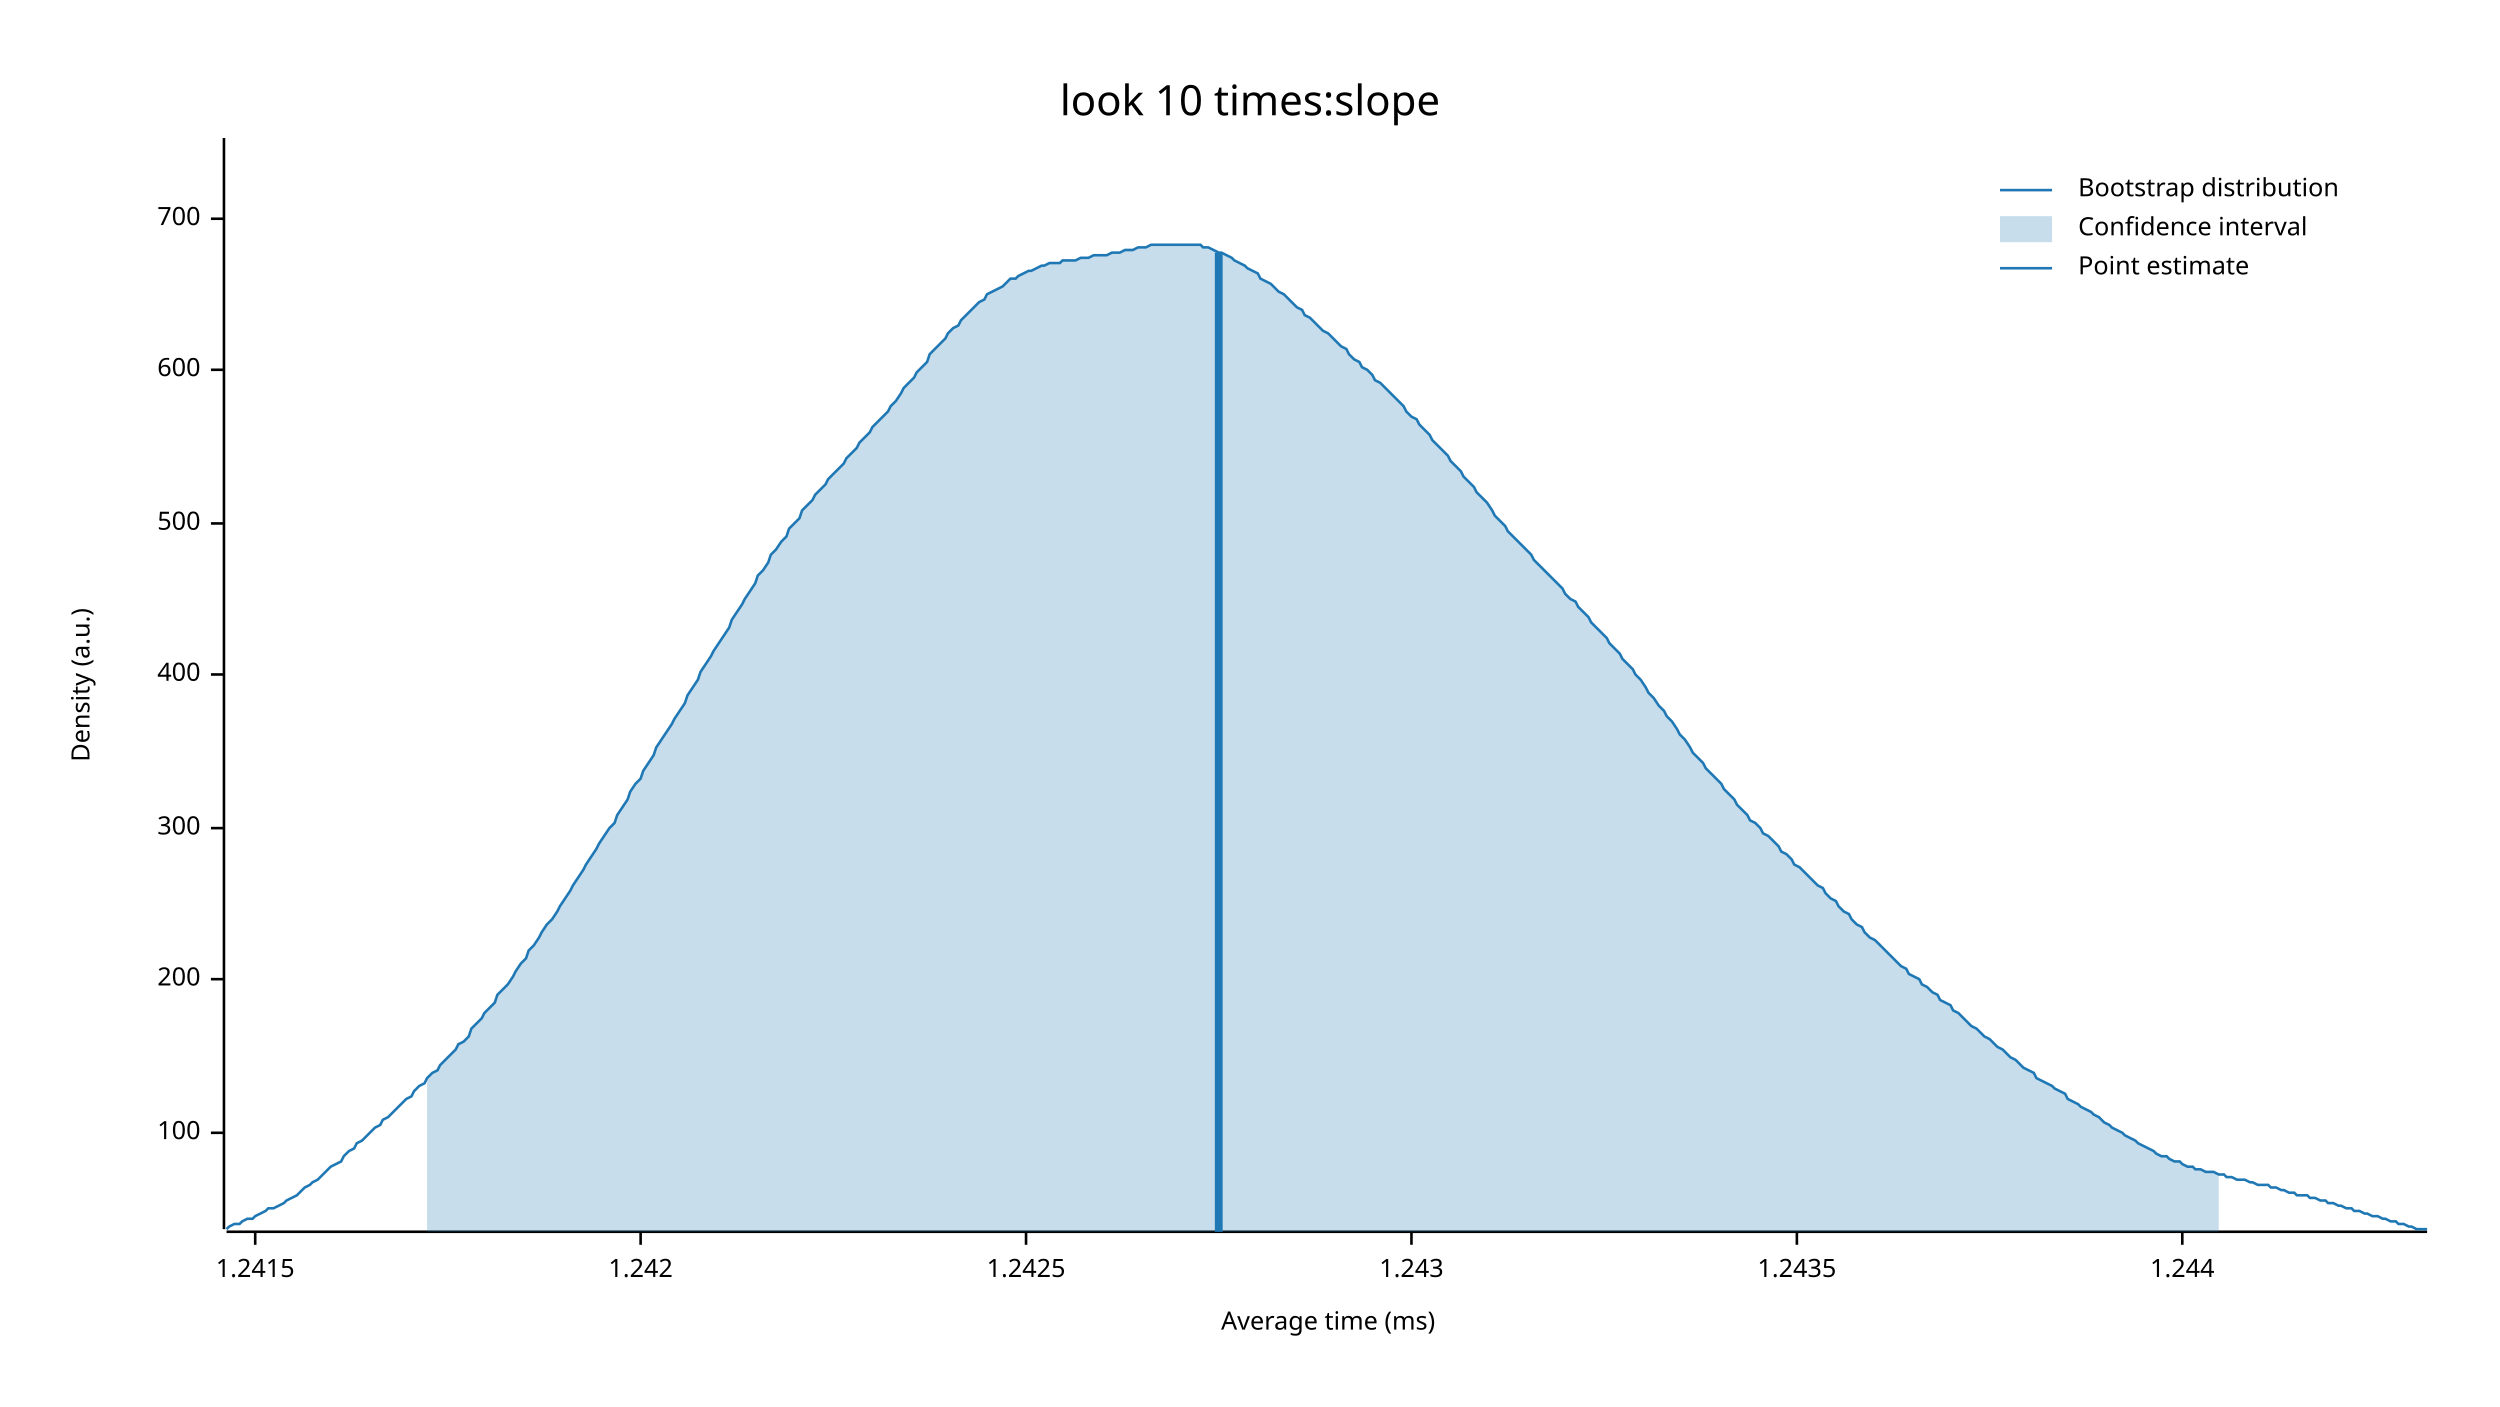
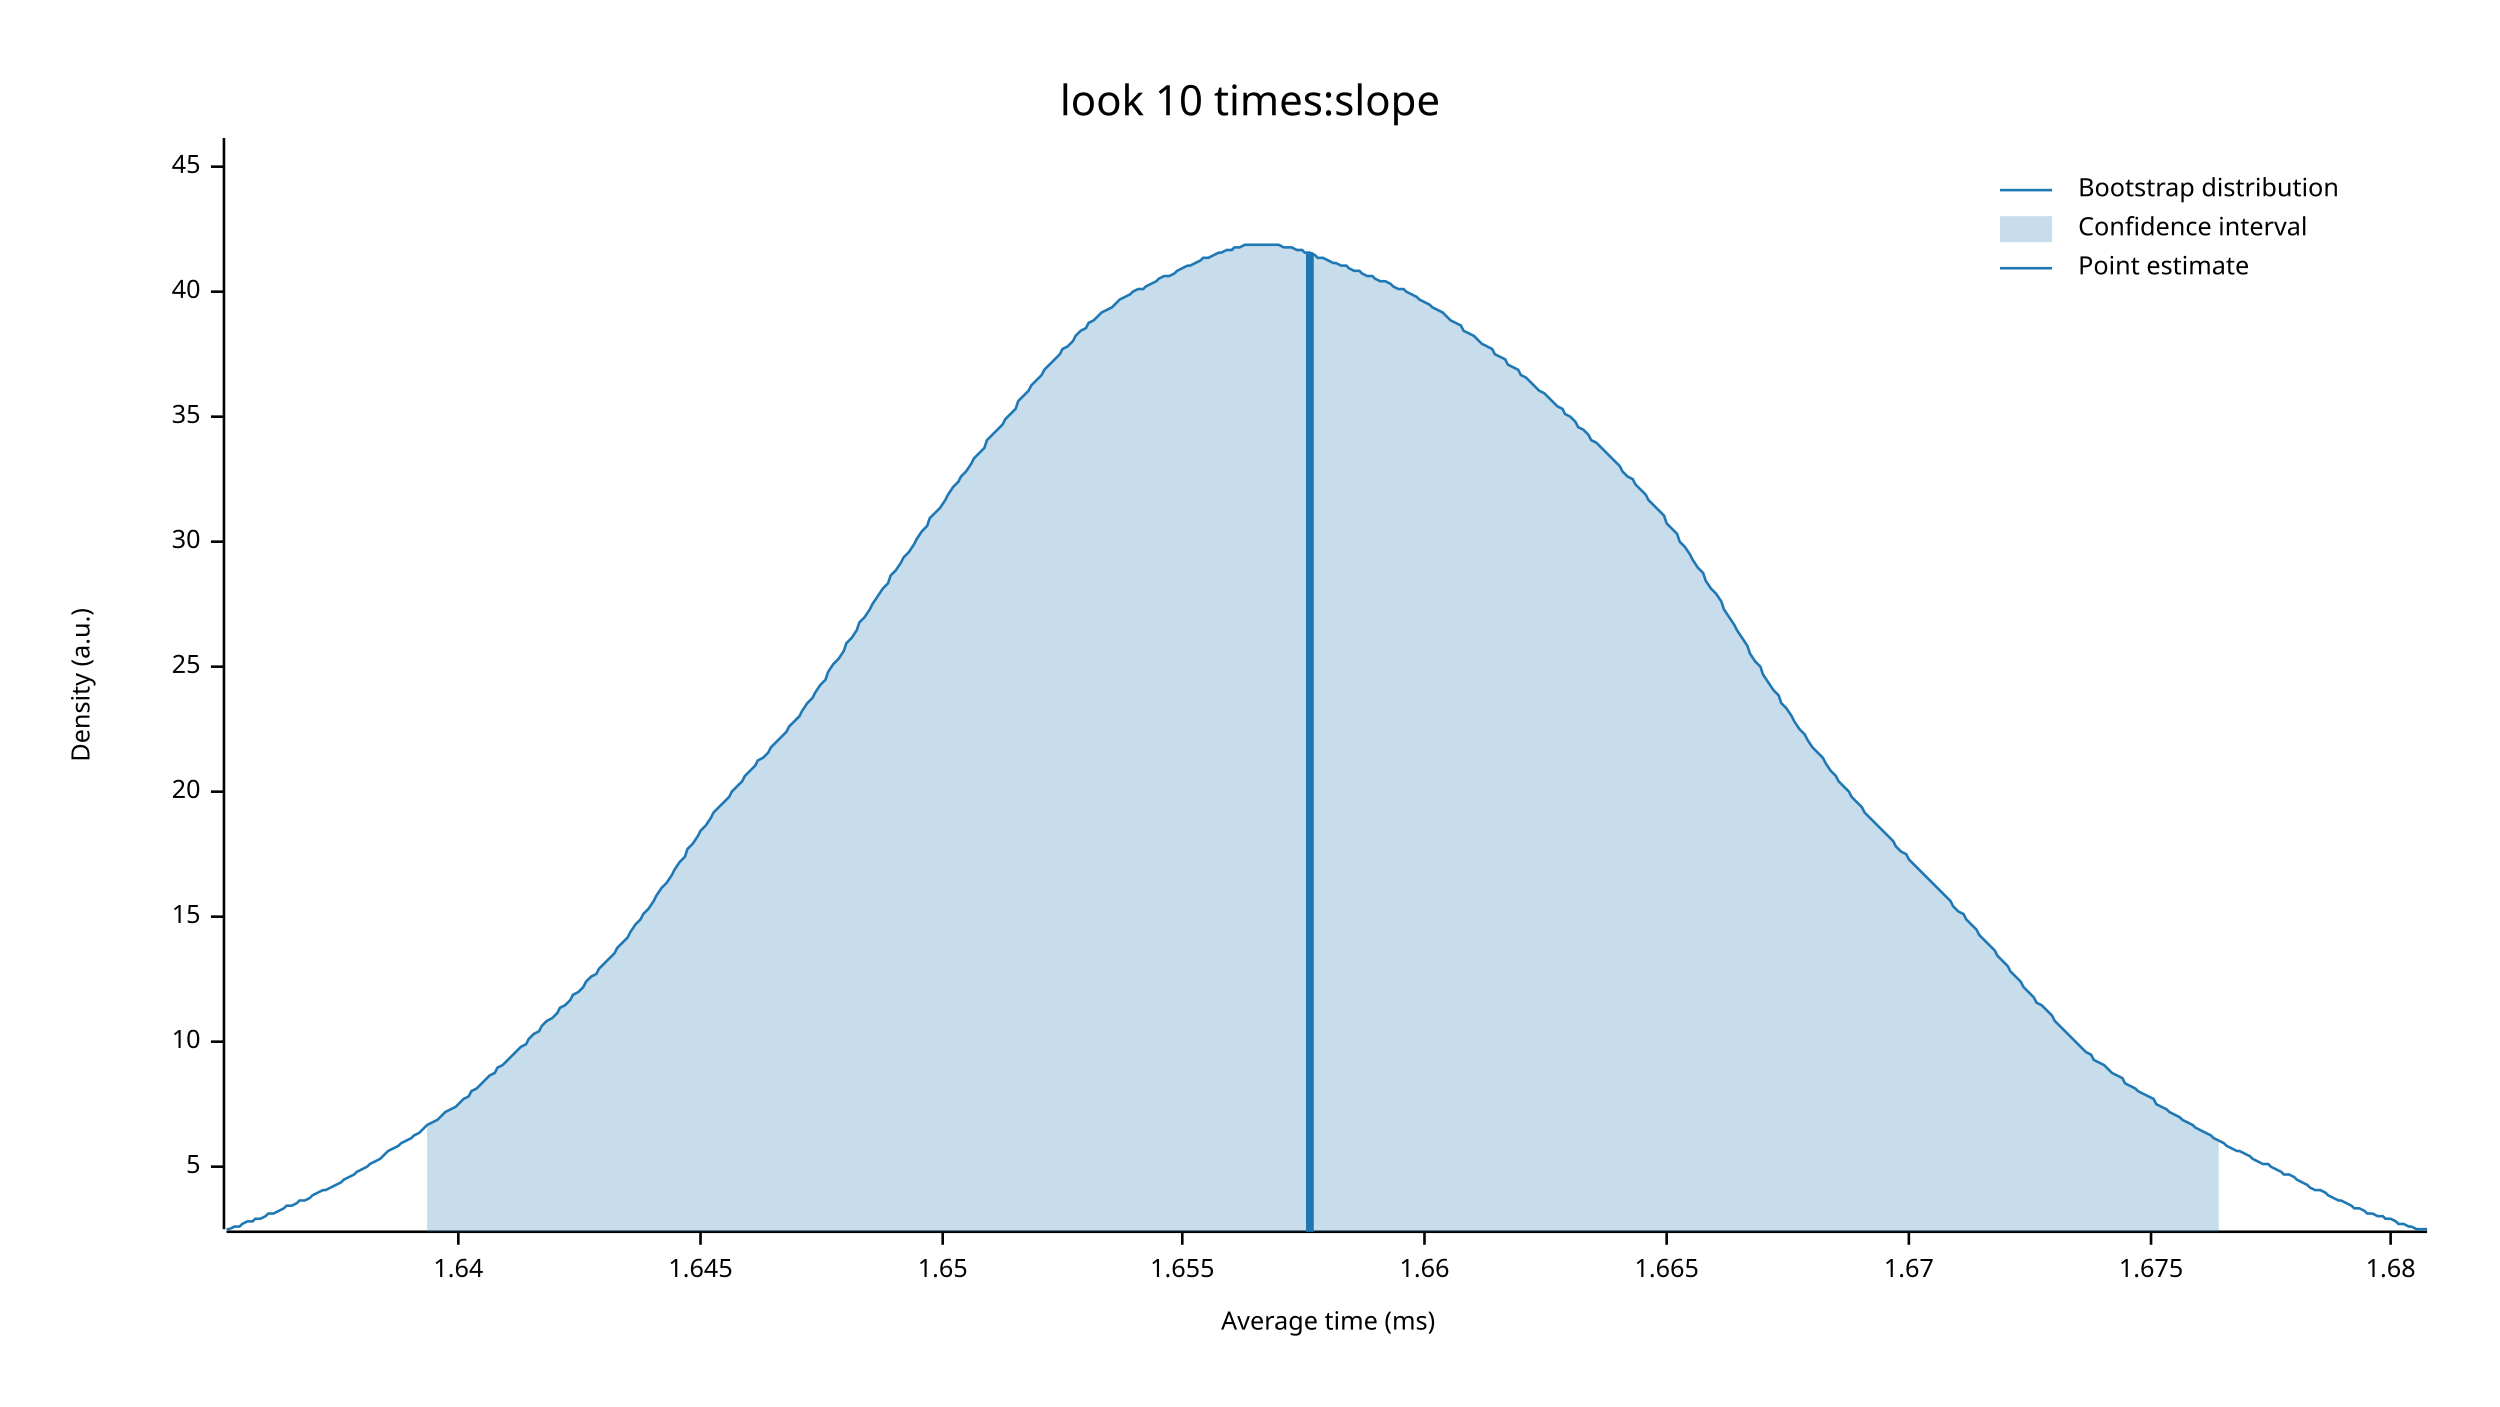
<svg xmlns="http://www.w3.org/2000/svg" width="960" height="540" viewBox="0 0 960 540">
  <text x="480" y="32" dy="0.76em" text-anchor="middle" font-family="sans-serif" font-size="16.129" opacity="1" fill="#000000">
look 10 times:slope
</text>
  <text x="27" y="263" dy="0.76em" text-anchor="middle" font-family="sans-serif" font-size="9.677" opacity="1" fill="#000000" transform="rotate(270, 27, 263)">
Density (a.u.)
</text>
  <text x="510" y="513" dy="-0.5ex" text-anchor="middle" font-family="sans-serif" font-size="9.677" opacity="1" fill="#000000">
Average time (ms)
</text>
  <polyline fill="none" opacity="1" stroke="#000000" stroke-width="1" points="86,53 86,472 " />
-   <text x="77" y="435" dy="0.5ex" text-anchor="end" font-family="sans-serif" font-size="9.677" opacity="1" fill="#000000">
- 100
+   <text x="77" y="448" dy="0.5ex" text-anchor="end" font-family="sans-serif" font-size="9.677" opacity="1" fill="#000000">
+ 5
</text>
-   <polyline fill="none" opacity="1" stroke="#000000" stroke-width="1" points="81,435 86,435 " />
-   <text x="77" y="376" dy="0.5ex" text-anchor="end" font-family="sans-serif" font-size="9.677" opacity="1" fill="#000000">
- 200
+   <polyline fill="none" opacity="1" stroke="#000000" stroke-width="1" points="81,448 86,448 " />
+   <text x="77" y="400" dy="0.5ex" text-anchor="end" font-family="sans-serif" font-size="9.677" opacity="1" fill="#000000">
+ 10
</text>
-   <polyline fill="none" opacity="1" stroke="#000000" stroke-width="1" points="81,376 86,376 " />
-   <text x="77" y="318" dy="0.5ex" text-anchor="end" font-family="sans-serif" font-size="9.677" opacity="1" fill="#000000">
- 300
+   <polyline fill="none" opacity="1" stroke="#000000" stroke-width="1" points="81,400 86,400 " />
+   <text x="77" y="352" dy="0.5ex" text-anchor="end" font-family="sans-serif" font-size="9.677" opacity="1" fill="#000000">
+ 15
</text>
-   <polyline fill="none" opacity="1" stroke="#000000" stroke-width="1" points="81,318 86,318 " />
-   <text x="77" y="259" dy="0.5ex" text-anchor="end" font-family="sans-serif" font-size="9.677" opacity="1" fill="#000000">
- 400
+   <polyline fill="none" opacity="1" stroke="#000000" stroke-width="1" points="81,352 86,352 " />
+   <text x="77" y="304" dy="0.5ex" text-anchor="end" font-family="sans-serif" font-size="9.677" opacity="1" fill="#000000">
+ 20
</text>
-   <polyline fill="none" opacity="1" stroke="#000000" stroke-width="1" points="81,259 86,259 " />
-   <text x="77" y="201" dy="0.5ex" text-anchor="end" font-family="sans-serif" font-size="9.677" opacity="1" fill="#000000">
- 500
+   <polyline fill="none" opacity="1" stroke="#000000" stroke-width="1" points="81,304 86,304 " />
+   <text x="77" y="256" dy="0.5ex" text-anchor="end" font-family="sans-serif" font-size="9.677" opacity="1" fill="#000000">
+ 25
</text>
-   <polyline fill="none" opacity="1" stroke="#000000" stroke-width="1" points="81,201 86,201 " />
-   <text x="77" y="142" dy="0.5ex" text-anchor="end" font-family="sans-serif" font-size="9.677" opacity="1" fill="#000000">
- 600
+   <polyline fill="none" opacity="1" stroke="#000000" stroke-width="1" points="81,256 86,256 " />
+   <text x="77" y="208" dy="0.5ex" text-anchor="end" font-family="sans-serif" font-size="9.677" opacity="1" fill="#000000">
+ 30
</text>
-   <polyline fill="none" opacity="1" stroke="#000000" stroke-width="1" points="81,142 86,142 " />
-   <text x="77" y="84" dy="0.5ex" text-anchor="end" font-family="sans-serif" font-size="9.677" opacity="1" fill="#000000">
- 700
+   <polyline fill="none" opacity="1" stroke="#000000" stroke-width="1" points="81,208 86,208 " />
+   <text x="77" y="160" dy="0.5ex" text-anchor="end" font-family="sans-serif" font-size="9.677" opacity="1" fill="#000000">
+ 35
</text>
-   <polyline fill="none" opacity="1" stroke="#000000" stroke-width="1" points="81,84 86,84 " />
+   <polyline fill="none" opacity="1" stroke="#000000" stroke-width="1" points="81,160 86,160 " />
+   <text x="77" y="112" dy="0.5ex" text-anchor="end" font-family="sans-serif" font-size="9.677" opacity="1" fill="#000000">
+ 40
+ </text>
+   <polyline fill="none" opacity="1" stroke="#000000" stroke-width="1" points="81,112 86,112 " />
+   <text x="77" y="64" dy="0.5ex" text-anchor="end" font-family="sans-serif" font-size="9.677" opacity="1" fill="#000000">
+ 45
+ </text>
+   <polyline fill="none" opacity="1" stroke="#000000" stroke-width="1" points="81,64 86,64 " />
  <polyline fill="none" opacity="1" stroke="#000000" stroke-width="1" points="87,473 932,473 " />
-   <text x="98" y="483" dy="0.76em" text-anchor="middle" font-family="sans-serif" font-size="9.677" opacity="1" fill="#000000">
- 1.2415
+   <text x="176" y="483" dy="0.76em" text-anchor="middle" font-family="sans-serif" font-size="9.677" opacity="1" fill="#000000">
+ 1.64
</text>
-   <polyline fill="none" opacity="1" stroke="#000000" stroke-width="1" points="98,473 98,478 " />
-   <text x="246" y="483" dy="0.76em" text-anchor="middle" font-family="sans-serif" font-size="9.677" opacity="1" fill="#000000">
- 1.242
+   <polyline fill="none" opacity="1" stroke="#000000" stroke-width="1" points="176,473 176,478 " />
+   <text x="269" y="483" dy="0.76em" text-anchor="middle" font-family="sans-serif" font-size="9.677" opacity="1" fill="#000000">
+ 1.645
</text>
-   <polyline fill="none" opacity="1" stroke="#000000" stroke-width="1" points="246,473 246,478 " />
-   <text x="394" y="483" dy="0.76em" text-anchor="middle" font-family="sans-serif" font-size="9.677" opacity="1" fill="#000000">
- 1.2425
+   <polyline fill="none" opacity="1" stroke="#000000" stroke-width="1" points="269,473 269,478 " />
+   <text x="362" y="483" dy="0.76em" text-anchor="middle" font-family="sans-serif" font-size="9.677" opacity="1" fill="#000000">
+ 1.65
</text>
-   <polyline fill="none" opacity="1" stroke="#000000" stroke-width="1" points="394,473 394,478 " />
-   <text x="542" y="483" dy="0.76em" text-anchor="middle" font-family="sans-serif" font-size="9.677" opacity="1" fill="#000000">
- 1.243
+   <polyline fill="none" opacity="1" stroke="#000000" stroke-width="1" points="362,473 362,478 " />
+   <text x="454" y="483" dy="0.76em" text-anchor="middle" font-family="sans-serif" font-size="9.677" opacity="1" fill="#000000">
+ 1.655
</text>
-   <polyline fill="none" opacity="1" stroke="#000000" stroke-width="1" points="542,473 542,478 " />
-   <text x="690" y="483" dy="0.76em" text-anchor="middle" font-family="sans-serif" font-size="9.677" opacity="1" fill="#000000">
- 1.2435
+   <polyline fill="none" opacity="1" stroke="#000000" stroke-width="1" points="454,473 454,478 " />
+   <text x="547" y="483" dy="0.76em" text-anchor="middle" font-family="sans-serif" font-size="9.677" opacity="1" fill="#000000">
+ 1.66
</text>
-   <polyline fill="none" opacity="1" stroke="#000000" stroke-width="1" points="690,473 690,478 " />
-   <text x="838" y="483" dy="0.76em" text-anchor="middle" font-family="sans-serif" font-size="9.677" opacity="1" fill="#000000">
- 1.244
+   <polyline fill="none" opacity="1" stroke="#000000" stroke-width="1" points="547,473 547,478 " />
+   <text x="640" y="483" dy="0.76em" text-anchor="middle" font-family="sans-serif" font-size="9.677" opacity="1" fill="#000000">
+ 1.665
</text>
-   <polyline fill="none" opacity="1" stroke="#000000" stroke-width="1" points="838,473 838,478 " />
-   <polyline fill="none" opacity="1" stroke="#1F78B4" stroke-width="1" points="87,472 88,471 90,470 92,470 93,469 95,468 97,468 98,467 100,466 102,465 103,464 105,464 107,463 109,462 110,461 112,460 114,459 115,458 117,456 119,455 120,454 122,453 124,451 125,450 127,448 129,447 131,446 132,444 134,442 136,441 137,439 139,438 141,436 142,435 144,433 146,432 147,430 149,429 151,427 153,425 154,424 156,422 158,421 159,419 161,417 163,416 164,414 166,412 168,411 169,409 171,407 173,405 175,403 176,401 178,400 180,398 181,395 183,393 185,391 186,389 188,387 190,385 191,382 193,380 195,378 197,375 198,373 200,370 202,368 203,365 205,363 207,360 208,358 210,355 212,353 214,350 215,348 217,345 219,342 220,340 222,337 224,334 225,332 227,329 229,326 230,324 232,321 234,318 236,316 237,313 239,310 241,307 242,304 244,301 246,299 247,296 249,293 251,290 252,287 254,284 256,281 258,278 259,276 261,273 263,270 264,267 266,264 268,261 269,258 271,255 273,252 274,250 276,247 278,244 280,241 281,238 283,235 285,232 286,230 288,227 290,224 291,221 293,219 295,216 296,213 298,211 300,208 302,206 303,203 305,201 307,199 308,196 310,194 312,192 313,190 315,188 317,186 318,184 320,182 322,180 324,178 325,176 327,174 329,172 330,170 332,168 334,166 335,164 337,162 339,160 341,158 342,156 344,154 346,151 347,149 349,147 351,145 352,143 354,141 356,139 357,136 359,134 361,132 363,130 364,128 366,126 368,125 369,123 371,121 373,119 374,118 376,116 378,115 379,113 381,112 383,111 385,110 386,109 388,107 390,107 391,106 393,105 395,104 396,104 398,103 400,102 401,102 403,101 405,101 407,101 408,100 410,100 412,100 413,100 415,99 417,99 418,99 420,98 422,98 423,98 425,98 427,97 429,97 430,97 432,96 434,96 435,96 437,95 439,95 440,95 442,94 444,94 445,94 447,94 449,94 451,94 452,94 454,94 456,94 457,94 459,94 461,94 462,95 464,95 466,96 468,97 469,97 471,98 473,99 474,100 476,101 478,102 479,103 481,104 483,105 484,107 486,108 488,109 490,111 491,112 493,113 495,115 496,116 498,118 500,119 501,121 503,122 505,124 506,125 508,127 510,128 512,130 513,131 515,133 517,134 518,136 520,138 522,139 523,141 525,142 527,144 528,146 530,147 532,149 534,151 535,152 537,154 539,156 540,158 542,160 544,161 545,163 547,165 549,167 550,169 552,171 554,173 556,175 557,177 559,179 561,181 562,183 564,185 566,187 567,189 569,191 571,193 573,196 574,198 576,200 578,202 579,204 581,206 583,208 584,209 586,211 588,213 589,215 591,217 593,219 595,221 596,222 598,224 600,226 601,228 603,230 605,231 606,233 608,235 610,237 611,239 613,241 615,243 617,245 618,247 620,249 622,251 623,253 625,255 627,257 628,259 630,261 632,264 633,266 635,268 637,271 639,273 640,275 642,277 644,280 645,282 647,284 649,287 650,289 652,291 654,293 655,295 657,297 659,299 661,301 662,303 664,305 666,307 667,309 669,311 671,313 672,315 674,316 676,318 677,320 679,321 681,323 683,325 684,327 686,328 688,330 689,332 691,333 693,335 694,336 696,338 698,340 700,341 701,343 703,345 705,346 706,348 708,350 710,351 711,353 713,355 715,356 716,358 718,360 720,361 722,363 723,364 725,366 727,368 728,369 730,371 732,372 733,374 735,375 737,376 738,378 740,379 742,381 744,382 745,384 747,385 749,386 750,388 752,389 754,391 755,392 757,394 759,395 760,396 762,398 764,399 766,401 767,402 769,403 771,405 772,406 774,407 776,409 777,410 779,411 781,412 782,414 784,415 786,416 788,417 789,418 791,419 793,420 794,422 796,423 798,424 799,425 801,426 803,427 804,428 806,429 808,431 810,432 811,433 813,434 815,435 816,436 818,437 820,438 821,439 823,440 825,441 827,442 828,443 830,444 832,444 833,445 835,446 837,446 838,447 840,448 842,448 843,449 845,449 847,450 849,450 850,450 852,451 854,451 855,452 857,452 859,453 860,453 862,453 864,454 865,454 867,455 869,455 871,455 872,456 874,456 876,457 877,457 879,458 881,458 882,459 884,459 886,459 887,460 889,460 891,461 893,461 894,462 896,462 898,463 899,463 901,464 903,464 904,465 906,465 908,466 909,466 911,467 913,467 915,468 916,468 918,469 920,469 921,470 923,470 925,471 926,471 928,472 930,472 932,472 " />
-   <polygon opacity="0.25" fill="#1F78B4" points="164,414 166,412 168,411 169,409 171,407 173,405 175,403 176,401 178,400 180,398 181,395 183,393 185,391 186,389 188,387 190,385 191,382 193,380 195,378 197,375 198,373 200,370 202,368 203,365 205,363 207,360 208,358 210,355 212,353 214,350 215,348 217,345 219,342 220,340 222,337 224,334 225,332 227,329 229,326 230,324 232,321 234,318 236,316 237,313 239,310 241,307 242,304 244,301 246,299 247,296 249,293 251,290 252,287 254,284 256,281 258,278 259,276 261,273 263,270 264,267 266,264 268,261 269,258 271,255 273,252 274,250 276,247 278,244 280,241 281,238 283,235 285,232 286,230 288,227 290,224 291,221 293,219 295,216 296,213 298,211 300,208 302,206 303,203 305,201 307,199 308,196 310,194 312,192 313,190 315,188 317,186 318,184 320,182 322,180 324,178 325,176 327,174 329,172 330,170 332,168 334,166 335,164 337,162 339,160 341,158 342,156 344,154 346,151 347,149 349,147 351,145 352,143 354,141 356,139 357,136 359,134 361,132 363,130 364,128 366,126 368,125 369,123 371,121 373,119 374,118 376,116 378,115 379,113 381,112 383,111 385,110 386,109 388,107 390,107 391,106 393,105 395,104 396,104 398,103 400,102 401,102 403,101 405,101 407,101 408,100 410,100 412,100 413,100 415,99 417,99 418,99 420,98 422,98 423,98 425,98 427,97 429,97 430,97 432,96 434,96 435,96 437,95 439,95 440,95 442,94 444,94 445,94 447,94 449,94 451,94 452,94 454,94 456,94 457,94 459,94 461,94 462,95 464,95 466,96 468,97 469,97 471,98 473,99 474,100 476,101 478,102 479,103 481,104 483,105 484,107 486,108 488,109 490,111 491,112 493,113 495,115 496,116 498,118 500,119 501,121 503,122 505,124 506,125 508,127 510,128 512,130 513,131 515,133 517,134 518,136 520,138 522,139 523,141 525,142 527,144 528,146 530,147 532,149 534,151 535,152 537,154 539,156 540,158 542,160 544,161 545,163 547,165 549,167 550,169 552,171 554,173 556,175 557,177 559,179 561,181 562,183 564,185 566,187 567,189 569,191 571,193 573,196 574,198 576,200 578,202 579,204 581,206 583,208 584,209 586,211 588,213 589,215 591,217 593,219 595,221 596,222 598,224 600,226 601,228 603,230 605,231 606,233 608,235 610,237 611,239 613,241 615,243 617,245 618,247 620,249 622,251 623,253 625,255 627,257 628,259 630,261 632,264 633,266 635,268 637,271 639,273 640,275 642,277 644,280 645,282 647,284 649,287 650,289 652,291 654,293 655,295 657,297 659,299 661,301 662,303 664,305 666,307 667,309 669,311 671,313 672,315 674,316 676,318 677,320 679,321 681,323 683,325 684,327 686,328 688,330 689,332 691,333 693,335 694,336 696,338 698,340 700,341 701,343 703,345 705,346 706,348 708,350 710,351 711,353 713,355 715,356 716,358 718,360 720,361 722,363 723,364 725,366 727,368 728,369 730,371 732,372 733,374 735,375 737,376 738,378 740,379 742,381 744,382 745,384 747,385 749,386 750,388 752,389 754,391 755,392 757,394 759,395 760,396 762,398 764,399 766,401 767,402 769,403 771,405 772,406 774,407 776,409 777,410 779,411 781,412 782,414 784,415 786,416 788,417 789,418 791,419 793,420 794,422 796,423 798,424 799,425 801,426 803,427 804,428 806,429 808,431 810,432 811,433 813,434 815,435 816,436 818,437 820,438 821,439 823,440 825,441 827,442 828,443 830,444 832,444 833,445 835,446 837,446 838,447 840,448 842,448 843,449 845,449 847,450 849,450 850,450 852,451 852,473 164,473 " />
-   <polyline fill="none" opacity="1" stroke="#1F78B4" stroke-width="3" points="468,473 468,97 " />
+   <polyline fill="none" opacity="1" stroke="#000000" stroke-width="1" points="640,473 640,478 " />
+   <text x="733" y="483" dy="0.76em" text-anchor="middle" font-family="sans-serif" font-size="9.677" opacity="1" fill="#000000">
+ 1.67
+ </text>
+   <polyline fill="none" opacity="1" stroke="#000000" stroke-width="1" points="733,473 733,478 " />
+   <text x="826" y="483" dy="0.76em" text-anchor="middle" font-family="sans-serif" font-size="9.677" opacity="1" fill="#000000">
+ 1.675
+ </text>
+   <polyline fill="none" opacity="1" stroke="#000000" stroke-width="1" points="826,473 826,478 " />
+   <text x="918" y="483" dy="0.76em" text-anchor="middle" font-family="sans-serif" font-size="9.677" opacity="1" fill="#000000">
+ 1.68
+ </text>
+   <polyline fill="none" opacity="1" stroke="#000000" stroke-width="1" points="918,473 918,478 " />
+   <polyline fill="none" opacity="1" stroke="#1F78B4" stroke-width="1" points="87,472 88,472 90,471 92,471 93,470 95,469 97,469 98,468 100,468 102,467 103,466 105,466 107,465 109,464 110,463 112,463 114,462 115,461 117,461 119,460 120,459 122,458 124,457 125,457 127,456 129,455 131,454 132,453 134,452 136,451 137,450 139,449 141,448 142,447 144,446 146,445 147,444 149,442 151,441 153,440 154,439 156,438 158,437 159,436 161,435 163,433 164,432 166,431 168,430 169,429 171,427 173,426 175,425 176,424 178,422 180,421 181,419 183,418 185,416 186,415 188,413 190,412 191,410 193,409 195,407 197,405 198,404 200,402 202,401 203,399 205,397 207,396 208,394 210,392 212,391 214,389 215,387 217,386 219,384 220,382 222,381 224,379 225,377 227,375 229,374 230,372 232,370 234,368 236,366 237,364 239,362 241,360 242,358 244,355 246,353 247,351 249,349 251,346 252,344 254,341 256,339 258,336 259,334 261,331 263,329 264,326 266,324 268,321 269,319 271,317 273,314 274,312 276,310 278,308 280,306 281,304 283,302 285,300 286,298 288,296 290,294 291,292 293,291 295,289 296,287 298,285 300,283 302,281 303,279 305,277 307,275 308,273 310,270 312,268 313,266 315,263 317,261 318,258 320,255 322,253 324,250 325,247 327,245 329,242 330,239 332,237 334,234 335,232 337,229 339,226 341,224 342,221 344,219 346,216 347,214 349,212 351,209 352,207 354,204 356,202 357,199 359,197 361,195 363,192 364,190 366,187 368,185 369,183 371,181 373,178 374,176 376,174 378,172 379,169 381,167 383,165 385,163 386,161 388,159 390,157 391,154 393,152 395,150 396,148 398,146 400,144 401,142 403,140 405,138 407,136 408,134 410,133 412,131 413,129 415,127 417,126 418,124 420,123 422,121 423,120 425,119 427,118 429,116 430,115 432,114 434,113 435,112 437,111 439,111 440,110 442,109 444,108 445,107 447,106 449,106 451,105 452,104 454,103 456,102 457,102 459,101 461,100 462,99 464,99 466,98 468,97 469,97 471,96 473,96 474,95 476,95 478,94 479,94 481,94 483,94 484,94 486,94 488,94 490,94 491,94 493,95 495,95 496,95 498,96 500,96 501,97 503,97 505,98 506,99 508,99 510,100 512,101 513,101 515,102 517,102 518,103 520,104 522,104 523,105 525,106 527,106 528,107 530,108 532,108 534,109 535,110 537,111 539,111 540,112 542,113 544,114 545,115 547,116 549,117 550,118 552,119 554,120 556,122 557,123 559,124 561,125 562,127 564,128 566,129 567,130 569,132 571,133 573,134 574,136 576,137 578,138 579,140 581,141 583,142 584,144 586,145 588,147 589,148 591,150 593,151 595,153 596,154 598,156 600,157 601,159 603,160 605,162 606,164 608,165 610,167 611,169 613,170 615,172 617,174 618,175 620,177 622,179 623,181 625,183 627,184 628,186 630,188 632,190 633,192 635,194 637,196 639,198 640,201 642,203 644,205 645,208 647,210 649,213 650,215 652,218 654,220 655,223 657,226 659,228 661,231 662,234 664,237 666,240 667,242 669,245 671,248 672,251 674,254 676,256 677,259 679,262 681,265 683,267 684,270 686,272 688,275 689,277 691,280 693,282 694,284 696,287 698,289 700,291 701,293 703,296 705,298 706,300 708,302 710,304 711,306 713,308 715,310 716,312 718,314 720,316 722,318 723,319 725,321 727,323 728,325 730,327 732,328 733,330 735,332 737,334 738,335 740,337 742,339 744,341 745,342 747,344 749,346 750,348 752,350 754,351 755,353 757,355 759,357 760,359 762,361 764,363 766,365 767,367 769,369 771,371 772,373 774,375 776,377 777,379 779,381 781,383 782,385 784,386 786,388 788,390 789,392 791,394 793,396 794,397 796,399 798,401 799,402 801,404 803,405 804,407 806,408 808,409 810,411 811,412 813,413 815,414 816,416 818,417 820,418 821,419 823,420 825,421 827,422 828,424 830,425 832,426 833,427 835,428 837,429 838,430 840,431 842,432 843,433 845,434 847,435 849,436 850,437 852,438 854,439 855,440 857,441 859,442 860,442 862,443 864,444 865,445 867,446 869,447 871,447 872,448 874,449 876,450 877,451 879,451 881,452 882,453 884,454 886,455 887,456 889,457 891,457 893,458 894,459 896,460 898,461 899,461 901,462 903,463 904,464 906,464 908,465 909,466 911,466 913,467 915,467 916,468 918,468 920,469 921,470 923,470 925,471 926,471 928,472 930,472 932,472 " />
+   <polygon opacity="0.25" fill="#1F78B4" points="164,432 166,431 168,430 169,429 171,427 173,426 175,425 176,424 178,422 180,421 181,419 183,418 185,416 186,415 188,413 190,412 191,410 193,409 195,407 197,405 198,404 200,402 202,401 203,399 205,397 207,396 208,394 210,392 212,391 214,389 215,387 217,386 219,384 220,382 222,381 224,379 225,377 227,375 229,374 230,372 232,370 234,368 236,366 237,364 239,362 241,360 242,358 244,355 246,353 247,351 249,349 251,346 252,344 254,341 256,339 258,336 259,334 261,331 263,329 264,326 266,324 268,321 269,319 271,317 273,314 274,312 276,310 278,308 280,306 281,304 283,302 285,300 286,298 288,296 290,294 291,292 293,291 295,289 296,287 298,285 300,283 302,281 303,279 305,277 307,275 308,273 310,270 312,268 313,266 315,263 317,261 318,258 320,255 322,253 324,250 325,247 327,245 329,242 330,239 332,237 334,234 335,232 337,229 339,226 341,224 342,221 344,219 346,216 347,214 349,212 351,209 352,207 354,204 356,202 357,199 359,197 361,195 363,192 364,190 366,187 368,185 369,183 371,181 373,178 374,176 376,174 378,172 379,169 381,167 383,165 385,163 386,161 388,159 390,157 391,154 393,152 395,150 396,148 398,146 400,144 401,142 403,140 405,138 407,136 408,134 410,133 412,131 413,129 415,127 417,126 418,124 420,123 422,121 423,120 425,119 427,118 429,116 430,115 432,114 434,113 435,112 437,111 439,111 440,110 442,109 444,108 445,107 447,106 449,106 451,105 452,104 454,103 456,102 457,102 459,101 461,100 462,99 464,99 466,98 468,97 469,97 471,96 473,96 474,95 476,95 478,94 479,94 481,94 483,94 484,94 486,94 488,94 490,94 491,94 493,95 495,95 496,95 498,96 500,96 501,97 503,97 505,98 506,99 508,99 510,100 512,101 513,101 515,102 517,102 518,103 520,104 522,104 523,105 525,106 527,106 528,107 530,108 532,108 534,109 535,110 537,111 539,111 540,112 542,113 544,114 545,115 547,116 549,117 550,118 552,119 554,120 556,122 557,123 559,124 561,125 562,127 564,128 566,129 567,130 569,132 571,133 573,134 574,136 576,137 578,138 579,140 581,141 583,142 584,144 586,145 588,147 589,148 591,150 593,151 595,153 596,154 598,156 600,157 601,159 603,160 605,162 606,164 608,165 610,167 611,169 613,170 615,172 617,174 618,175 620,177 622,179 623,181 625,183 627,184 628,186 630,188 632,190 633,192 635,194 637,196 639,198 640,201 642,203 644,205 645,208 647,210 649,213 650,215 652,218 654,220 655,223 657,226 659,228 661,231 662,234 664,237 666,240 667,242 669,245 671,248 672,251 674,254 676,256 677,259 679,262 681,265 683,267 684,270 686,272 688,275 689,277 691,280 693,282 694,284 696,287 698,289 700,291 701,293 703,296 705,298 706,300 708,302 710,304 711,306 713,308 715,310 716,312 718,314 720,316 722,318 723,319 725,321 727,323 728,325 730,327 732,328 733,330 735,332 737,334 738,335 740,337 742,339 744,341 745,342 747,344 749,346 750,348 752,350 754,351 755,353 757,355 759,357 760,359 762,361 764,363 766,365 767,367 769,369 771,371 772,373 774,375 776,377 777,379 779,381 781,383 782,385 784,386 786,388 788,390 789,392 791,394 793,396 794,397 796,399 798,401 799,402 801,404 803,405 804,407 806,408 808,409 810,411 811,412 813,413 815,414 816,416 818,417 820,418 821,419 823,420 825,421 827,422 828,424 830,425 832,426 833,427 835,428 837,429 838,430 840,431 842,432 843,433 845,434 847,435 849,436 850,437 852,438 852,473 164,473 " />
+   <polyline fill="none" opacity="1" stroke="#1F78B4" stroke-width="3" points="503,473 503,97 " />
  <text x="798" y="68" dy="0.76em" text-anchor="start" font-family="sans-serif" font-size="9.677" opacity="1" fill="#000000">
Bootstrap distribution
</text>
  <text x="798" y="83" dy="0.76em" text-anchor="start" font-family="sans-serif" font-size="9.677" opacity="1" fill="#000000">
Confidence interval
</text>
  <text x="798" y="98" dy="0.76em" text-anchor="start" font-family="sans-serif" font-size="9.677" opacity="1" fill="#000000">
Point estimate
</text>
  <polyline fill="none" opacity="1" stroke="#1F78B4" stroke-width="1" points="768,73 788,73 " />
  <rect x="768" y="83" width="20" height="10" opacity="0.25" fill="#1F78B4" stroke="none" />
  <polyline fill="none" opacity="1" stroke="#1F78B4" stroke-width="1" points="768,103 788,103 " />
</svg>
